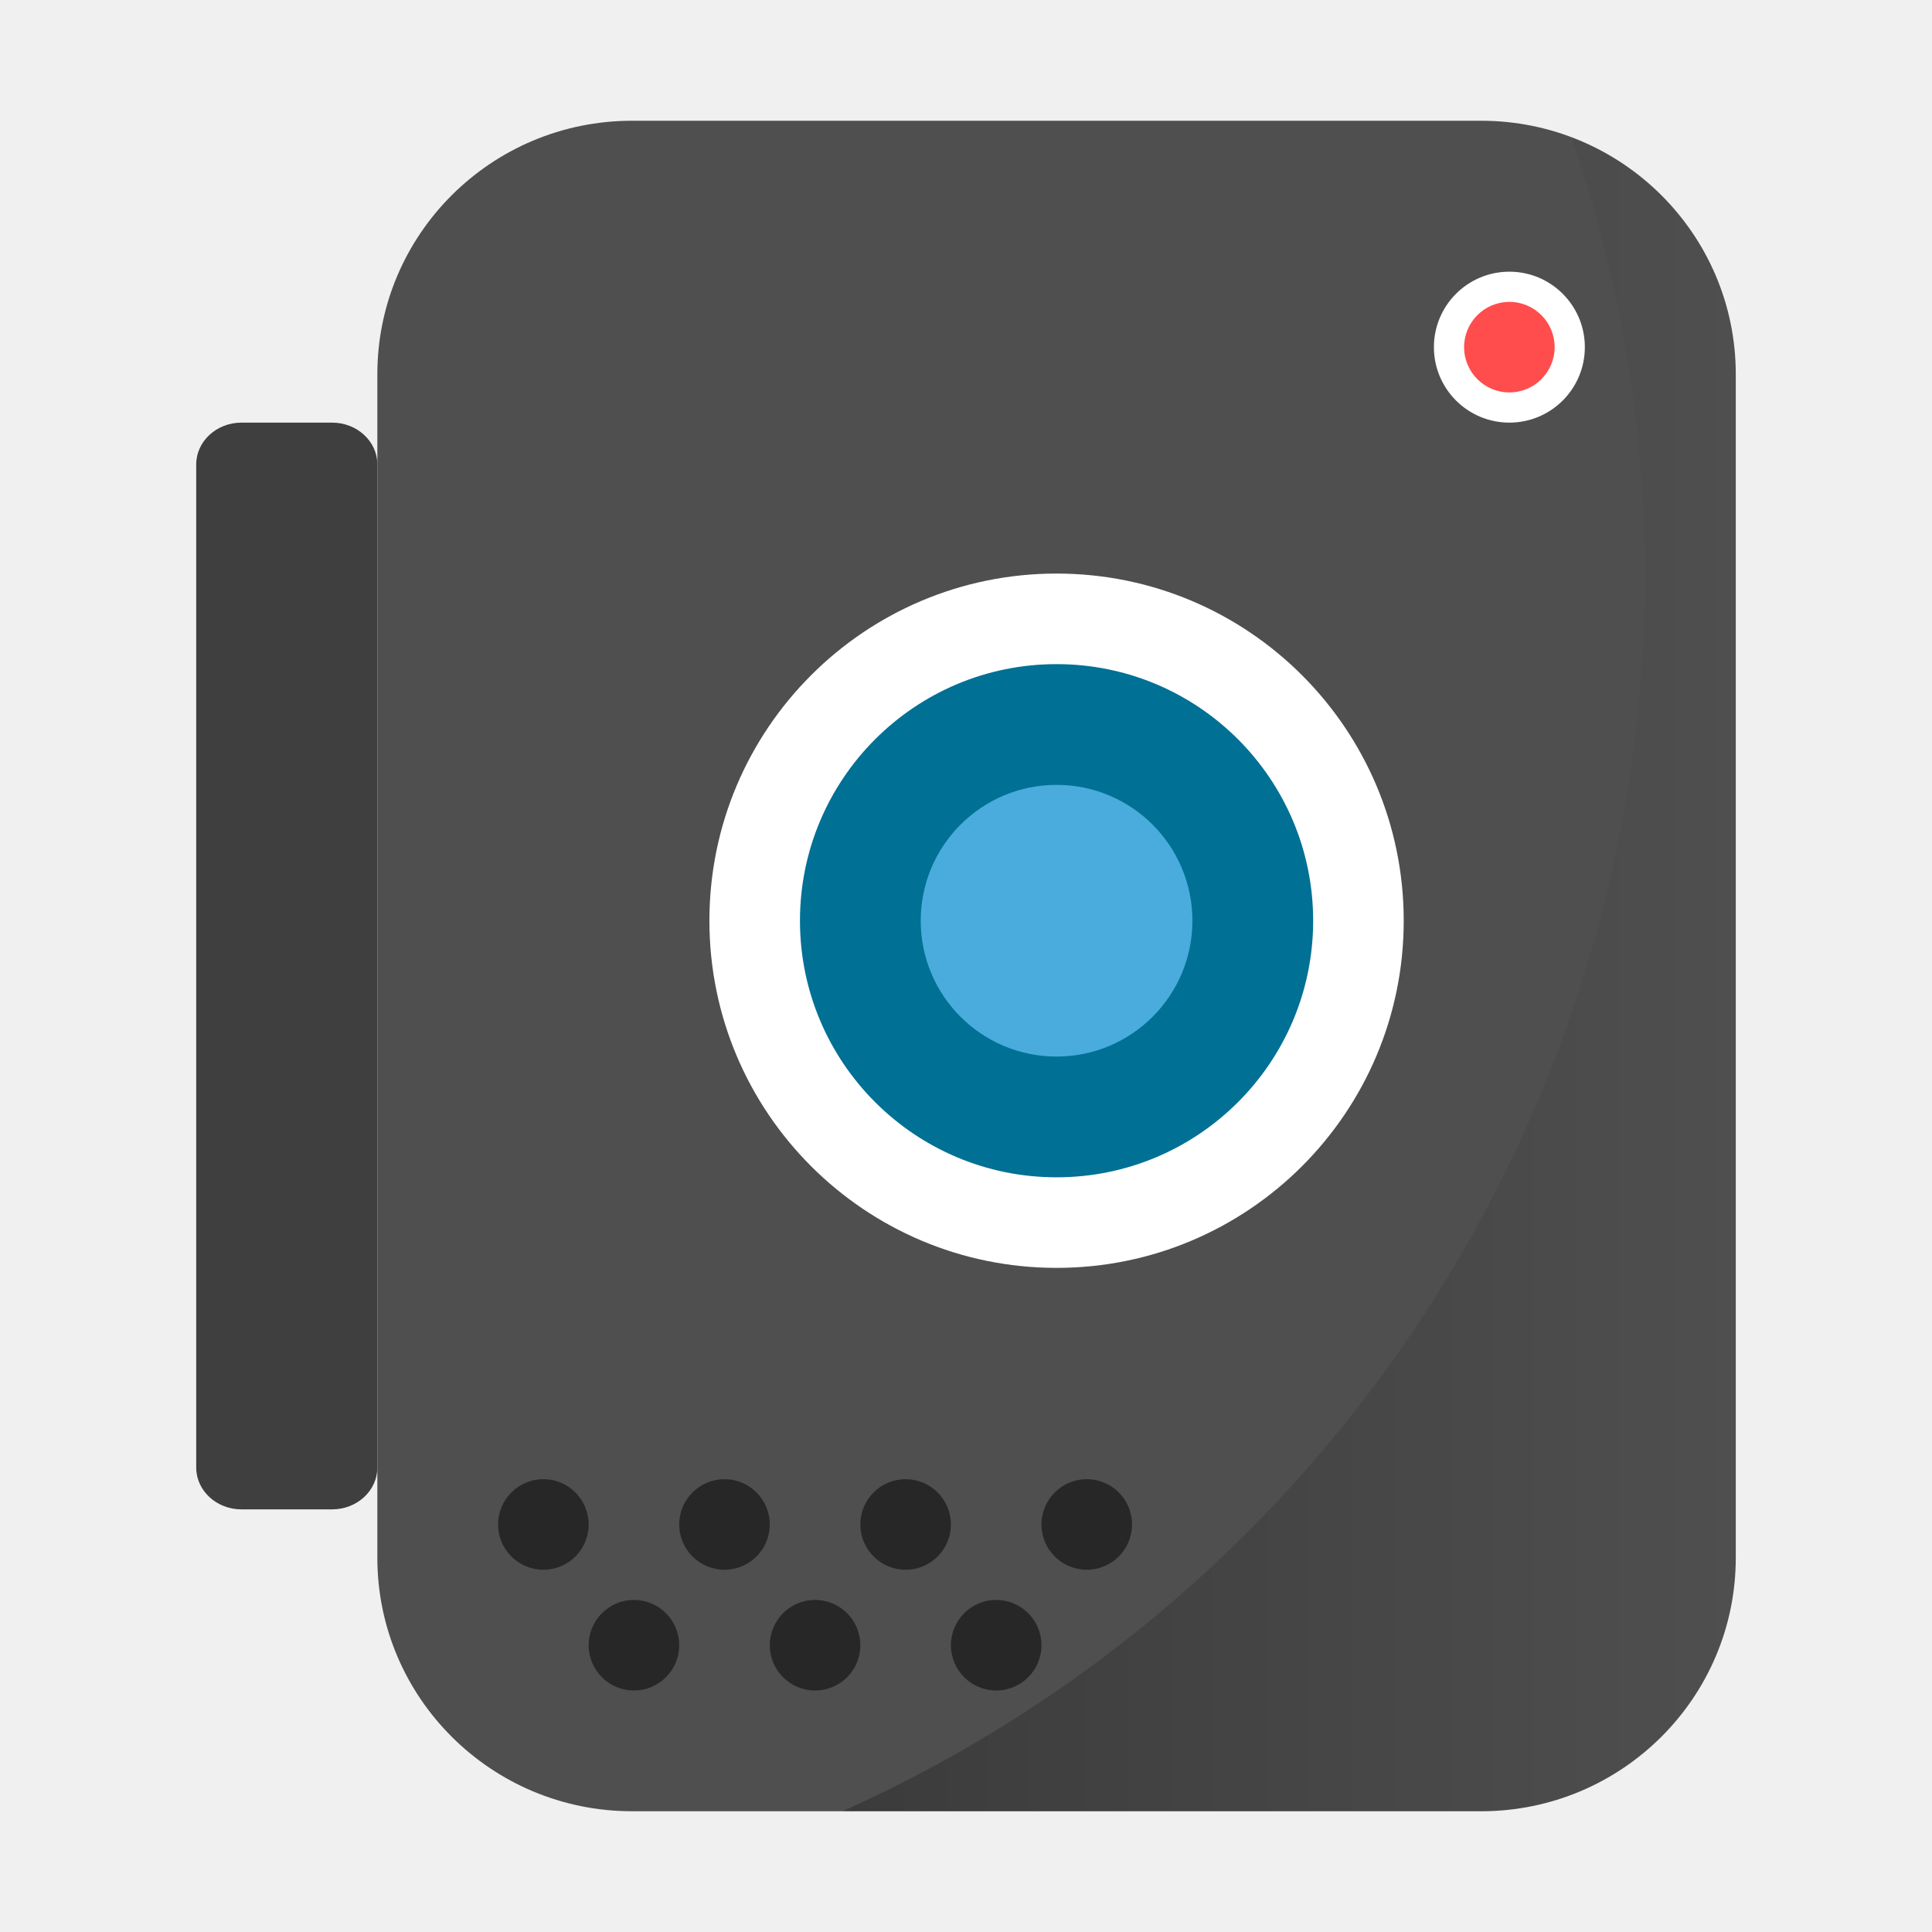
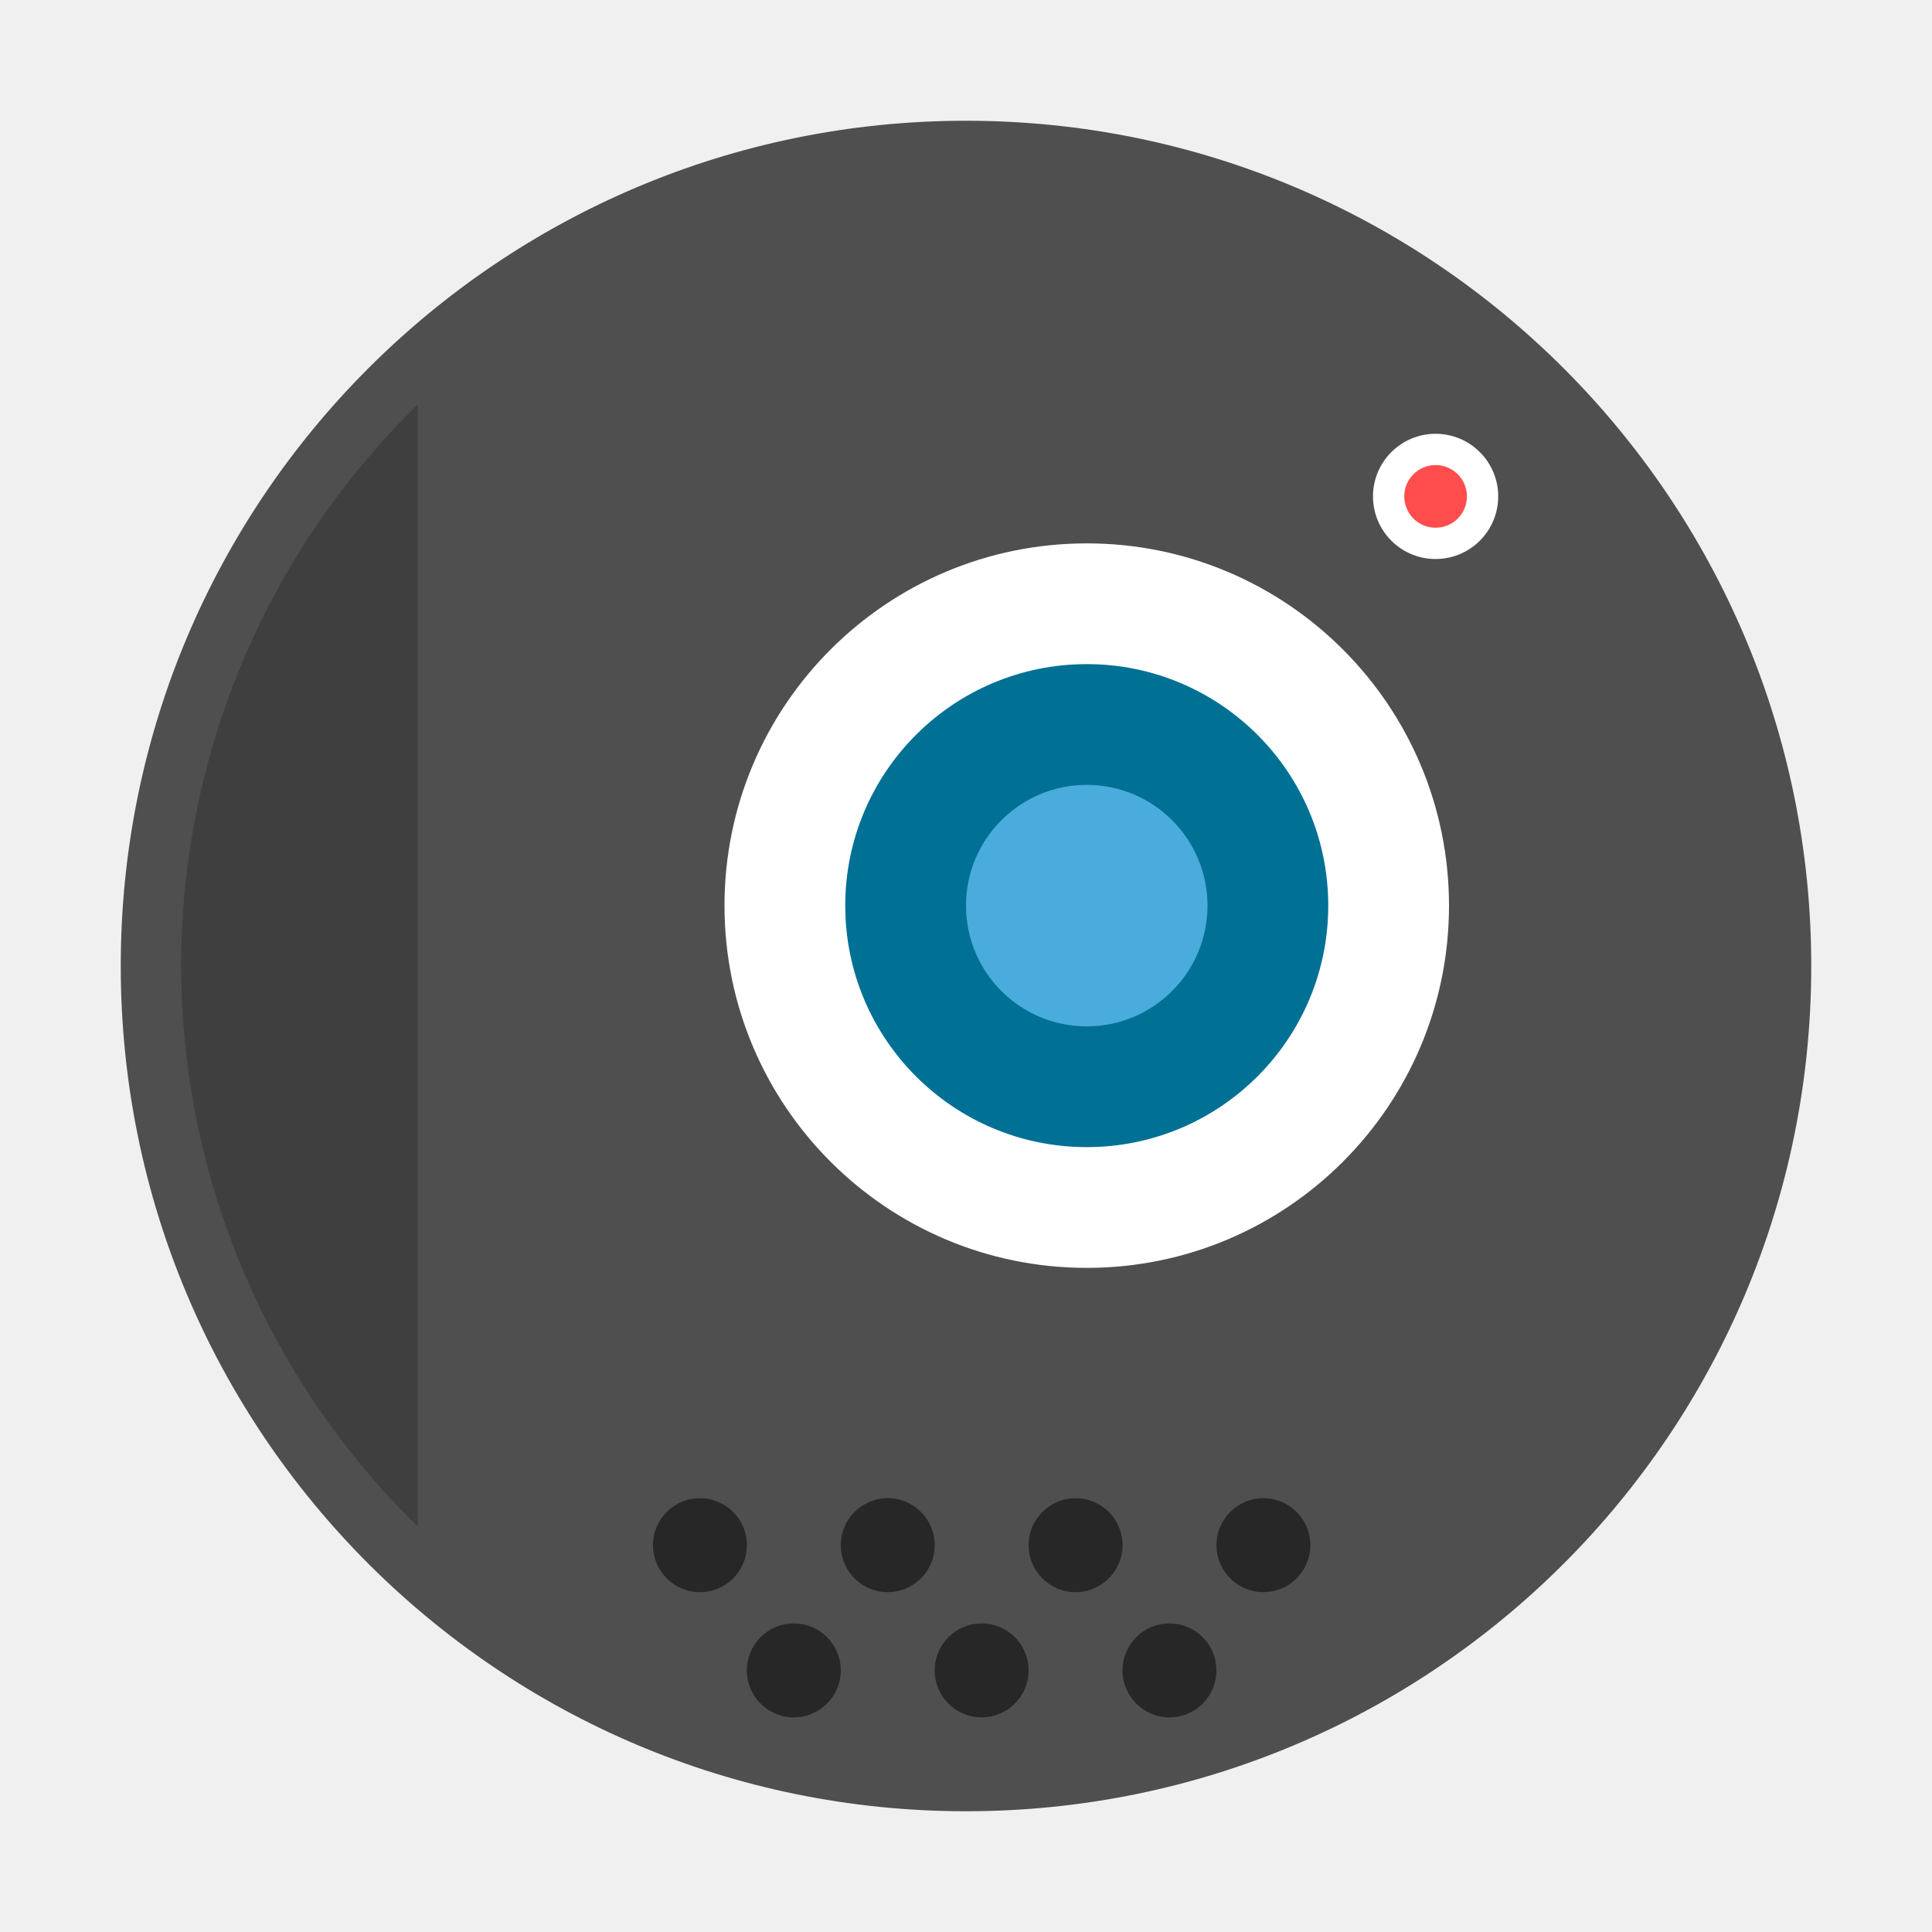
- <svg xmlns="http://www.w3.org/2000/svg" xmlns:xlink="http://www.w3.org/1999/xlink" width="32" height="32" version="1">
-   <defs>
-     <linearGradient id="a">
-       <stop offset="0" />
-       <stop offset="1" stop-opacity="0" />
-     </linearGradient>
-     <linearGradient xlink:href="#a" id="b" x1="28.41" y1="32.275" x2="58" y2="32.275" gradientUnits="userSpaceOnUse" />
-   </defs>
-   <g transform="matrix(.5 0 0 .5 -.25 0)" stroke-width="2">
-     <rect ry="8.4" rx="8.438" y="4" x="13" height="56" width="45" fill="#4f4f4f" />
-     <circle transform="matrix(0 -1 -1 0 0 0)" r="2.5" cy="-50.5" cx="-11.5" fill="#fff" />
-     <circle transform="matrix(0 -1 -1 0 0 0)" r="11.5" cy="-35.5" cx="-30.5" fill="#fff" />
-     <circle transform="rotate(-90)" r="8.5" cy="35.5" cx="-30.5" fill="#007095" />
-     <circle transform="matrix(0 -1 -1 0 0 0)" r="4.5" cy="-35.5" cx="-30.5" fill="#49acdc" />
-     <rect ry="1.385" rx="1.5" y="14" x="7" height="36" width="6" fill="#3f3f3f" />
-     <circle r="1.5" cy="50.5" cx="18.5" opacity=".5" />
-     <circle r="1.5" cy="50.5" cx="24.5" opacity=".5" />
-     <circle r="1.5" cy="50.5" cx="30.5" opacity=".5" />
-     <circle r="1.5" cy="50.5" cx="36.5" opacity=".5" />
-     <circle r="1.5" cy="54.5" cx="21.5" opacity=".5" />
-     <circle r="1.5" cy="54.5" cx="27.5" opacity=".5" />
-     <circle r="1.5" cy="54.5" cx="33.5" opacity=".5" />
-     <circle cx="-11.5" cy="-50.5" r="1.5" transform="matrix(0 -1 -1 0 0 0)" fill="#ff4d4d" />
-     <path d="M52.559 4.55A45 45 0 0 1 55 19a45 45 0 0 1-26.59 41h21.152C54.237 60 58 56.253 58 51.6V12.4c0-3.6-2.257-6.65-5.441-7.85z" opacity=".25" fill="url(#b)" />
+ <svg xmlns="http://www.w3.org/2000/svg" width="32" height="32" version="1">
+   <circle cx="16" cy="16" r="14" fill="#4f4f4f" stroke-width=".519" style="paint-order:stroke fill markers" />
+   <circle transform="matrix(0,-1,-1,0,0,0)" cx="-8.222" cy="-23.778" r="1.037" fill="#fff" stroke-width=".415" />
+   <circle transform="matrix(0,-1,-1,0,0,0)" cx="-15" cy="-18" r="6" fill="#fff" stroke-width=".522" />
+   <circle transform="rotate(-90)" cx="-15" cy="18" r="4" fill="#007095" stroke-width=".471" />
+   <circle transform="matrix(0,-1,-1,0,0,0)" cx="-15" cy="-18" r="2" fill="#49acdc" stroke-width=".444" />
+   <path d="m6.92 6.699a13 13 0 0 0-3.92 9.301 13 13 0 0 0 3.92 9.285v-18.586z" fill="#3f3f3f" stroke-width=".985" />
+   <g stroke-width=".519">
+     <circle cx="11.593" cy="25.593" r=".778" opacity=".5" />
+     <circle cx="14.704" cy="25.593" r=".778" opacity=".5" />
+     <circle cx="17.815" cy="25.593" r=".778" opacity=".5" />
+     <circle cx="20.926" cy="25.593" r=".778" opacity=".5" />
+     <circle cx="13.148" cy="27.667" r=".778" opacity=".5" />
+     <circle cx="16.259" cy="27.667" r=".778" opacity=".5" />
+     <circle cx="19.37" cy="27.667" r=".778" opacity=".5" />
  </g>
+   <circle transform="matrix(0,-1,-1,0,0,0)" cx="-8.222" cy="-23.778" r=".519" fill="#ff4d4d" stroke-width=".346" />
</svg>
